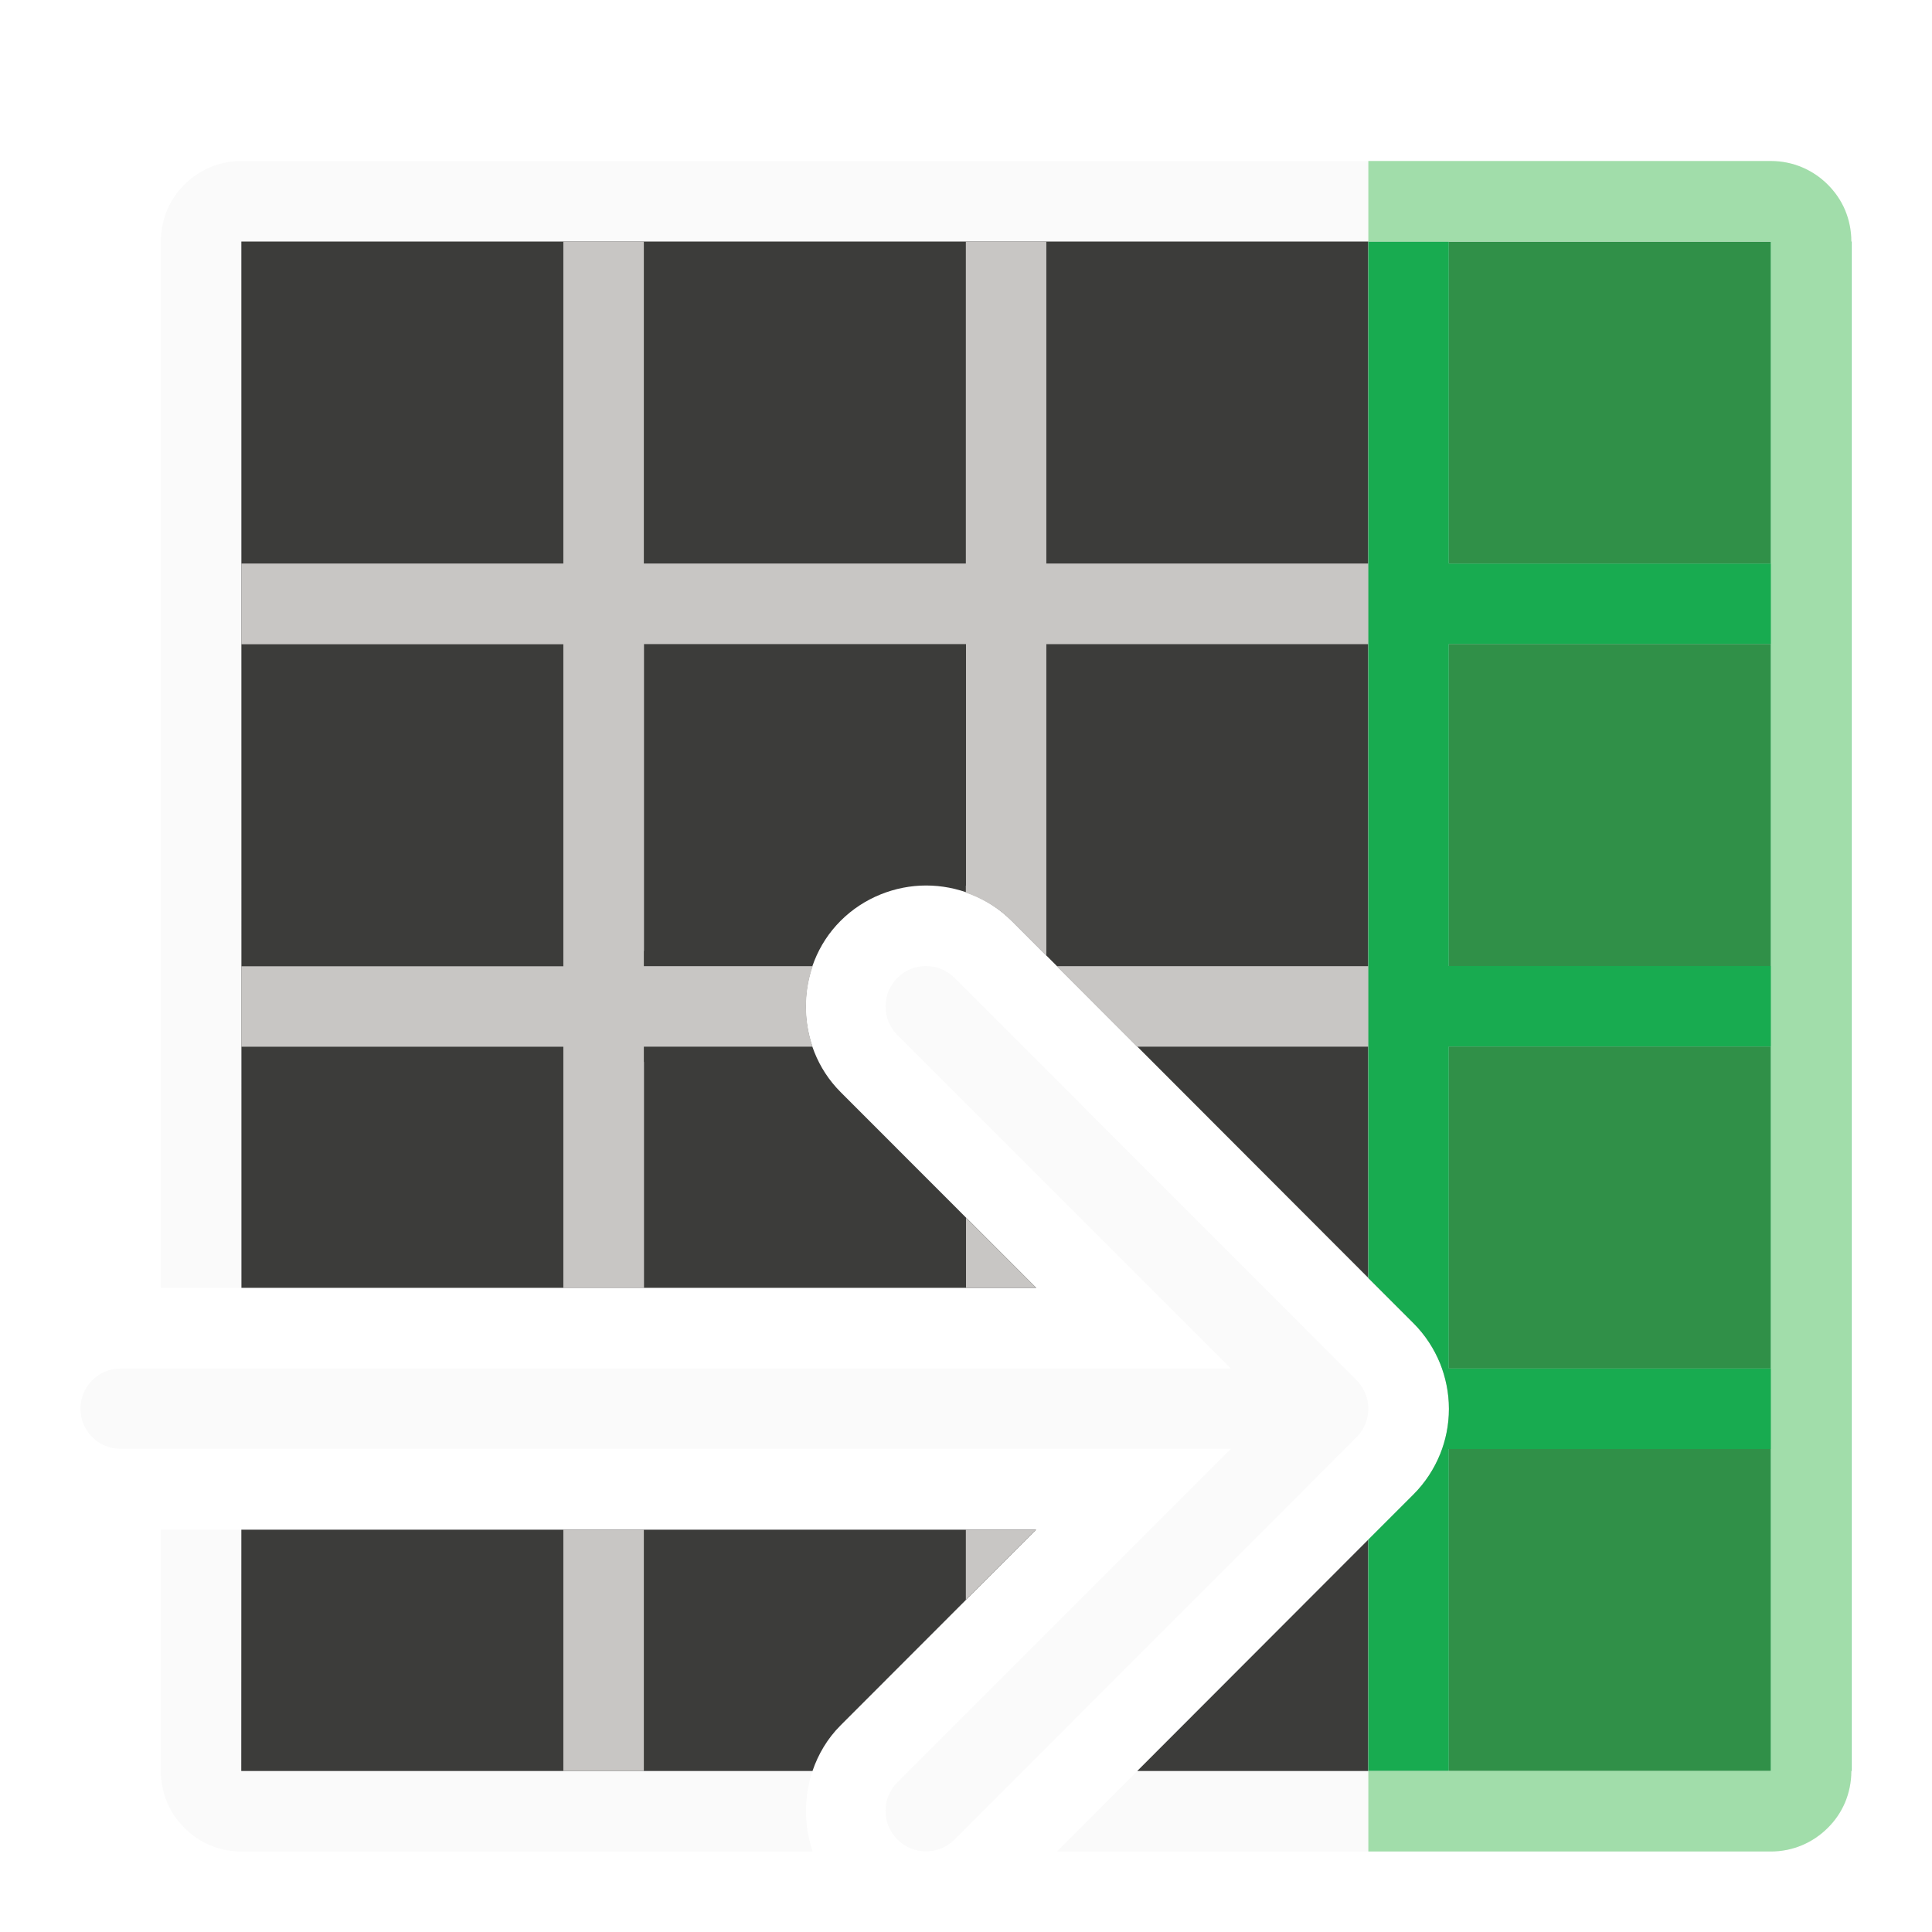
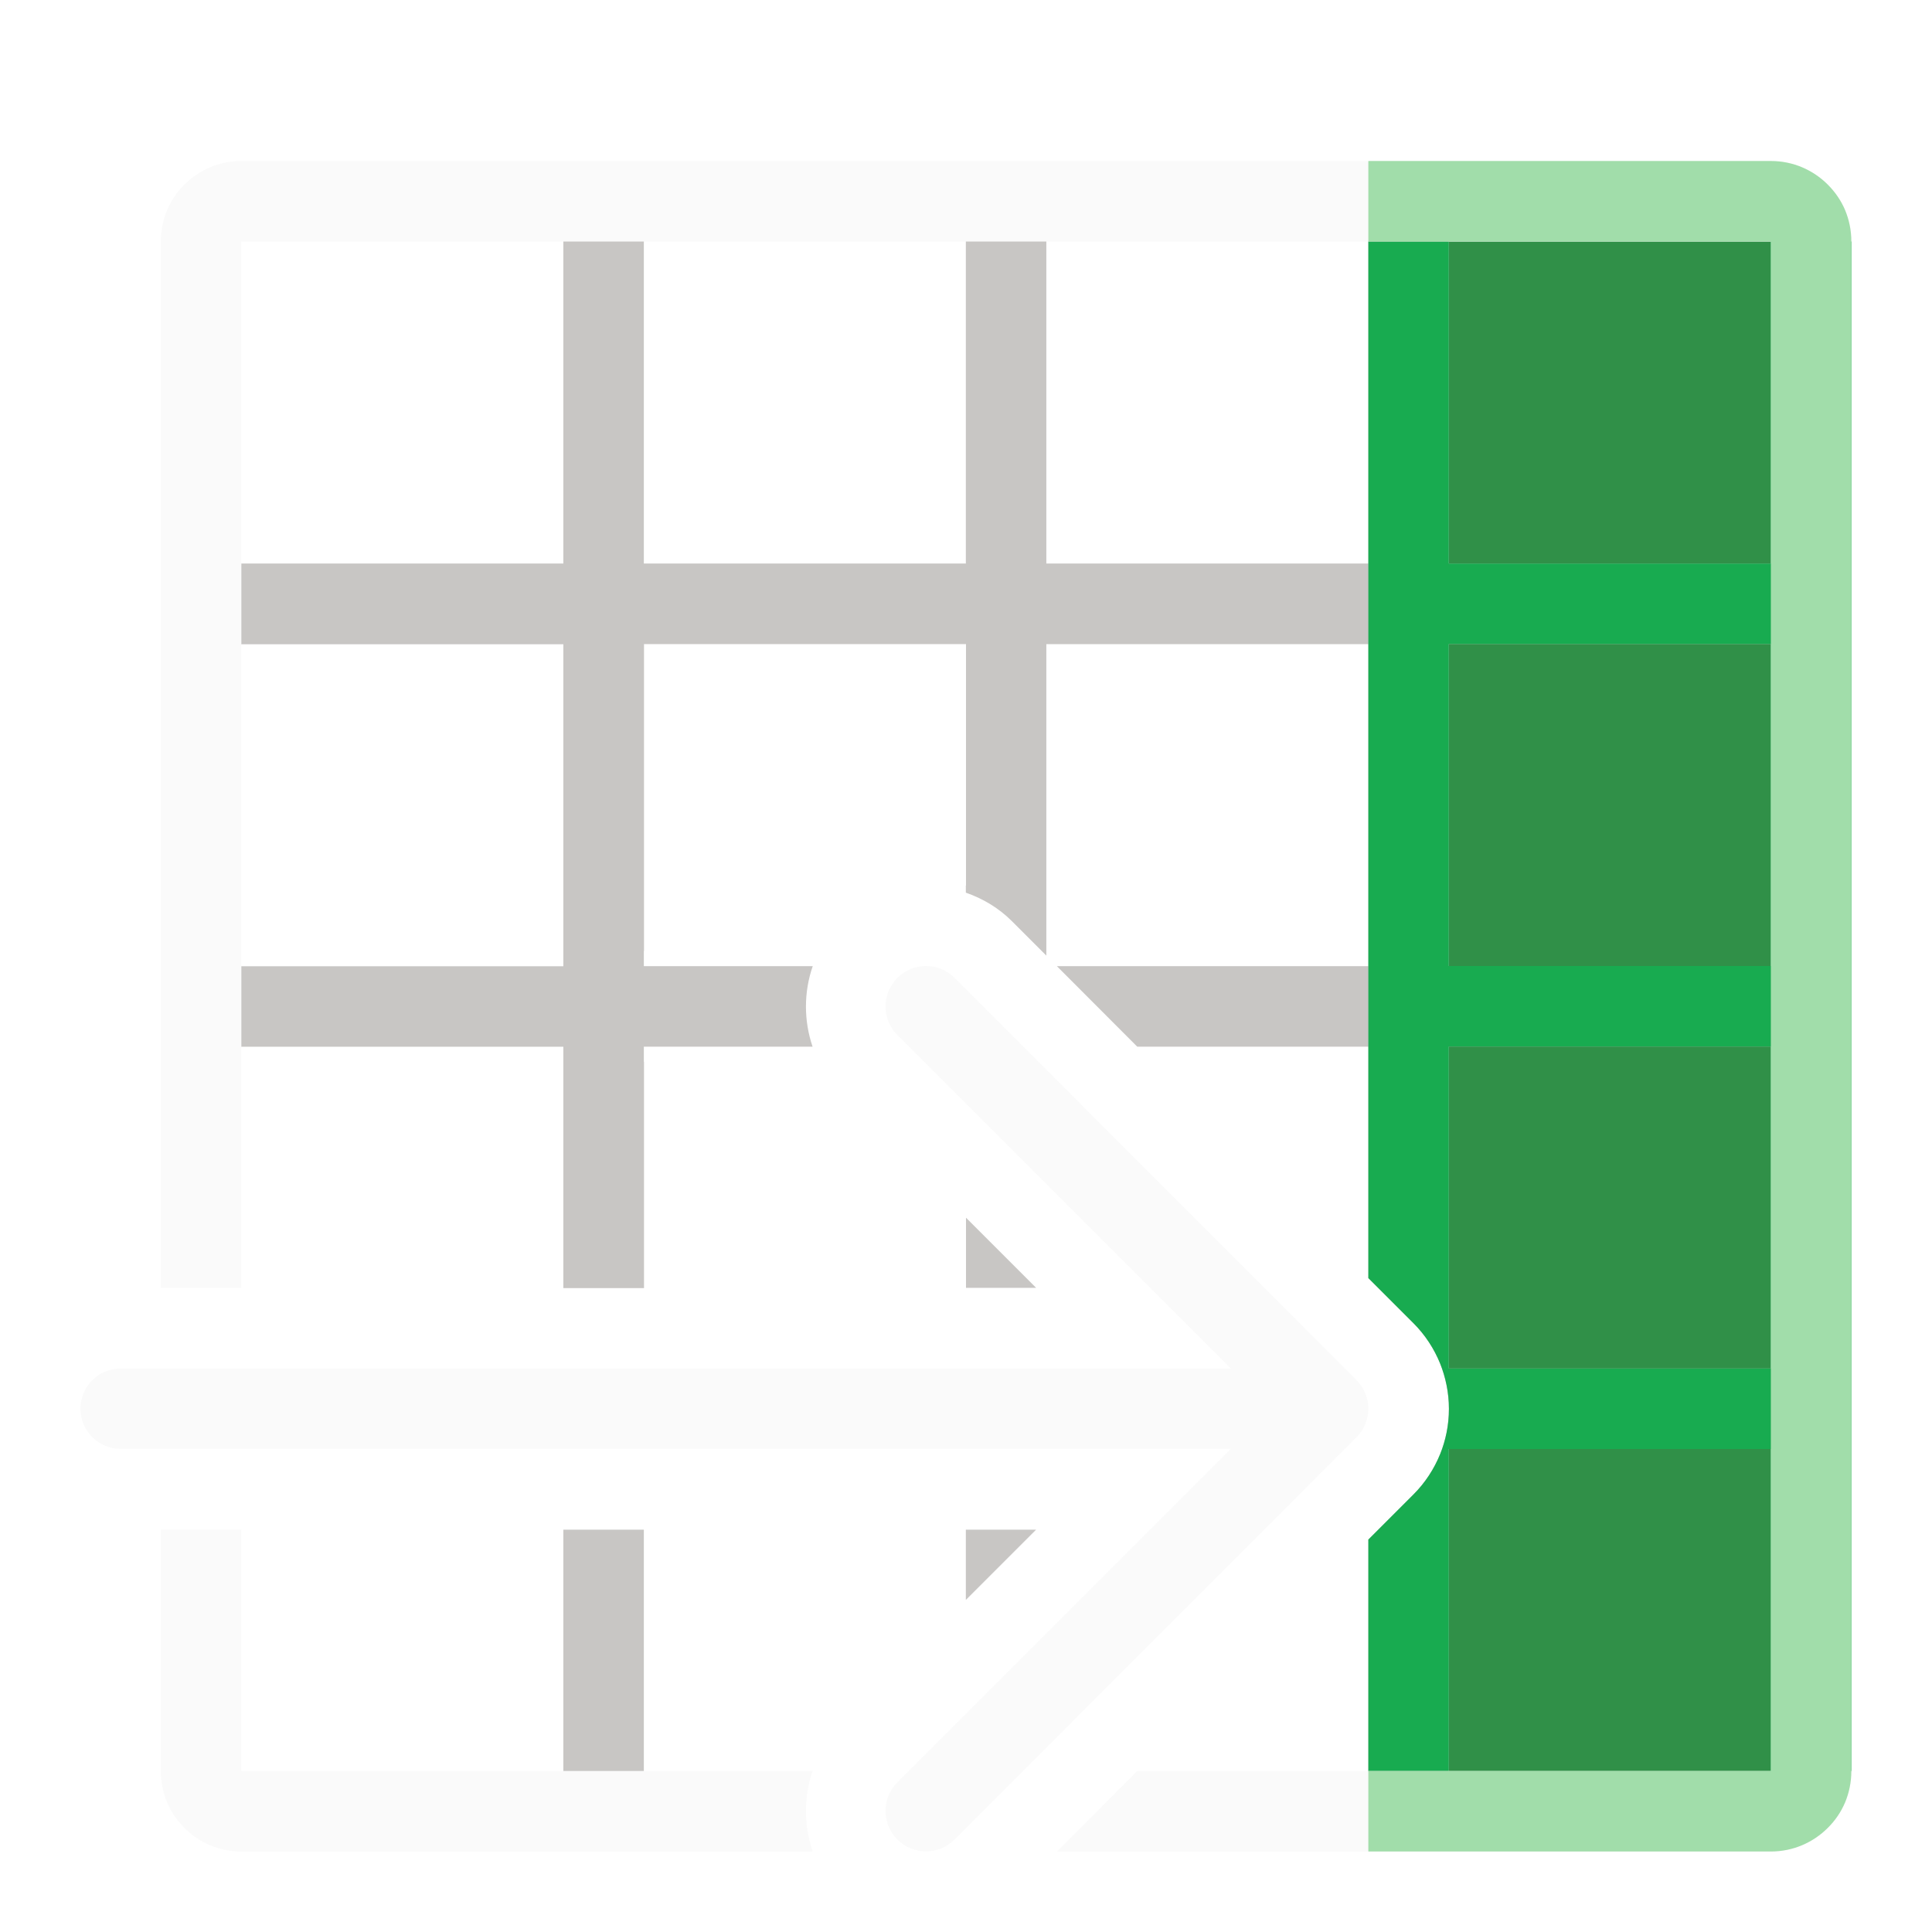
<svg xmlns="http://www.w3.org/2000/svg" height="24" viewBox="0 0 6.35 6.35" width="24">
  <g transform="matrix(0 1 1 0 -.000516 0)">
    <path d="m3 2c-.139 0-.271.028-.391.078-.12.051-.226.124-.316.215-.181.181-.293.43-.293.707v5.303 3.512 10.186c0 .277.112.526.293.707.091.091.196.164.316.215.12.05.252.078.391.078h19c.139 0 .271-.028.391-.078.12-.051.226-.124.316-.215.181-.181.293-.43.293-.707v-8.869l-1 .998v7.871h-19v-9.184-4.799-5.018h3.006 3.986 5.016.99v-1h-.988-5.02-3.982zm16.002 0v1h2.998v5.018 2.078c.323-.11.677-.11 1 .002v-1.795-5.303c0-.139-.028-.271-.078-.391-.05-.119-.125-.226-.215-.316-.091-.091-.196-.164-.316-.215-.12-.05-.252-.078-.391-.078z" fill="#fafafa" transform="scale(.2645833)" />
-     <path d="m3 3v14h12.875l-4.436-4.43c-.294-.294-.439-.683-.439-1.064 0-.382.15-.773.439-1.062.578-.578 1.549-.578 2.127 0l2.432 2.43v-9.873zm16.002 0v9.873l2.432-2.43c.163-.163.358-.277.566-.348v-7.096zm2.998 11.129-2.875 2.871h2.875z" fill="#3a3a38" fill-opacity=".985" transform="scale(.2645833)" />
    <path d="m5.821 5.821v-1.058h-5.027v1.058z" fill="#309048" stroke-width=".324" />
    <g transform="scale(.2645833)">
      <path d="m7 3v4h-.99-3.01v1h3.012.988v4h-4v.816.184h.184 3.816v3.715.285h-4v.002.998.002h4v3.998.002h1v-4h4v4h1v-4h4v4h1v-.002-3.998h4v-.002-.998-.002h-2.875l-.562.562c-.143.143-.315.255-.5.33-.165.067-.358.109-.562.109s-.397-.043-.562-.109c-.185-.075-.357-.187-.5-.33l-.562-.562h-2.875v-2.871l-1-.998v.369.332 3.168h-4v-.006-3.994h3.869l-.43-.43c-.165-.165-.28-.363-.352-.57h-.088v.002h-3v-4h3.807c.003-0.0.006-.001.01-.002h.184v.264 1.834c.323-.112.677-.112 1-.002v-1.832-.264h.184c.003.001.006.002.01.002h2.805v-1.002h-.994-2.004v-4h-1v4h-2.004-1.996v-4zm12.002 4v1h2.998v-1zm0 5v.873l.873-.873zm-3.875.002.871.871v-.871z" fill="#c8c6c4" />
      <path d="m3 17v1h4v4h-4v1h19v-1h-4v-4h4v-1h-2.875l-.562.562c-.143.143-.315.255-.5.33-.165.067-.358.109-.562.109s-.397-.043-.562-.109c-.185-.075-.357-.187-.5-.33l-.562-.562zm5 1h4v4h-4zm5 0h4v4h-4z" fill="#18ab50" stroke-width="1" />
      <path d="m2 17v5c0 .277.112.526.293.707.091.091.196.164.316.215.12.05.252.078.391.078h19c.139 0 .271-.028.391-.078.12-.051.226-.124.316-.215.181-.181.293-.43.293-.707v-5h-1v5h-19v-5z" fill="#a1ddaa" />
    </g>
    <path d="m6.085 3.044c0-.034-.013-.068-.039-.094-.052-.052-.136-.052-.188 0l-1.096 1.096-0-3.649c0-.073-.059-.132-.132-.132-.073 0-.132.059-.132.132l0 3.649-1.096-1.096c-.052-.052-.136-.052-.188 0-.026.026-.039.06-.039.094s.013.068.039.094l1.322 1.321c.012.012.027.022.044.029.015.006.032.01.05.01.018 0 .034-.004.05-.01.017-.007.031-.016.044-.029l1.322-1.321c.026-.026.039-.06.039-.094z" fill="#fafafa" />
  </g>
</svg>
